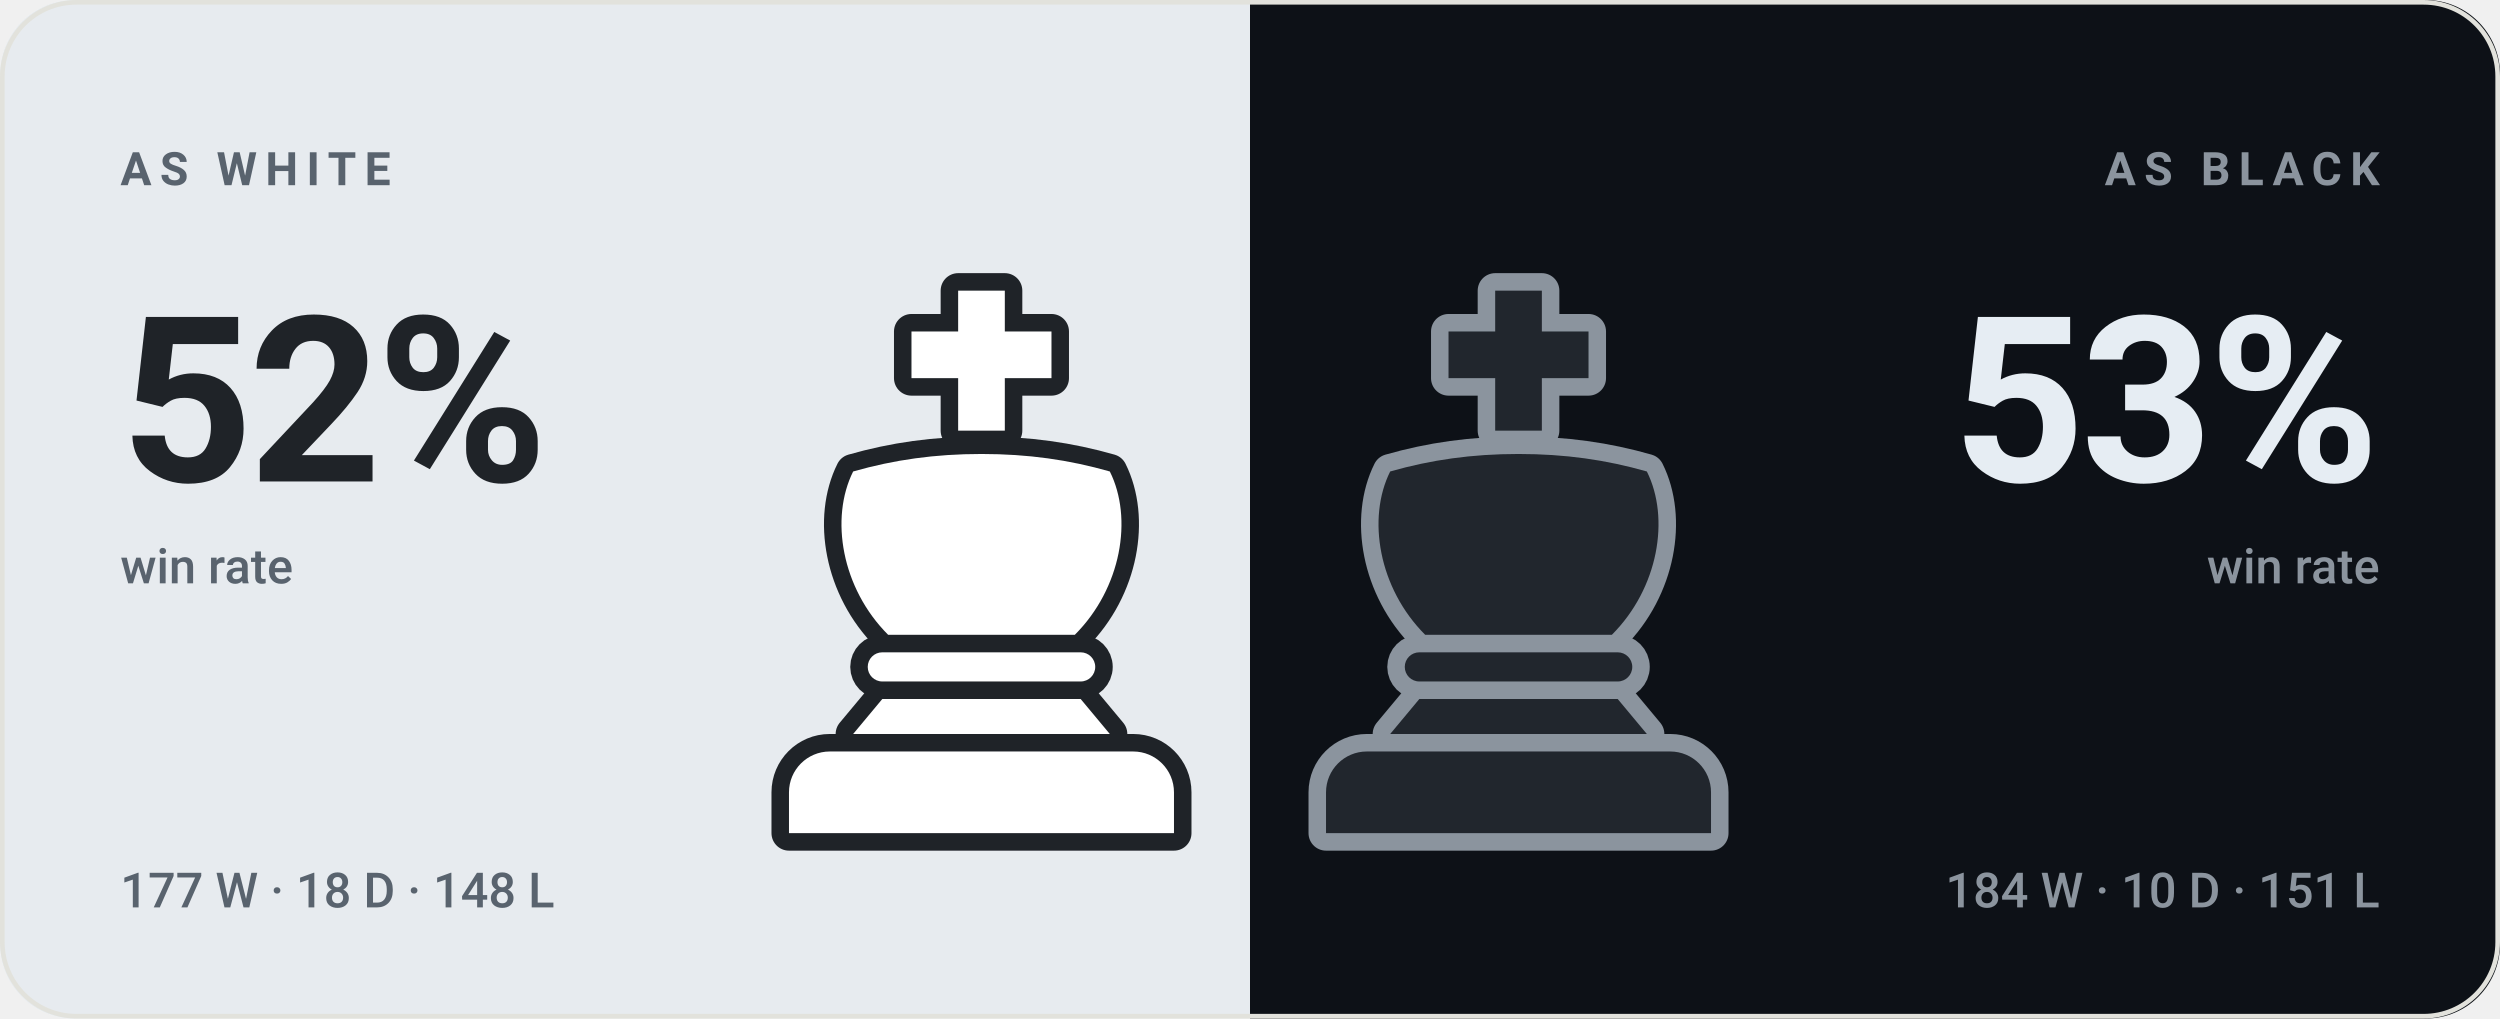
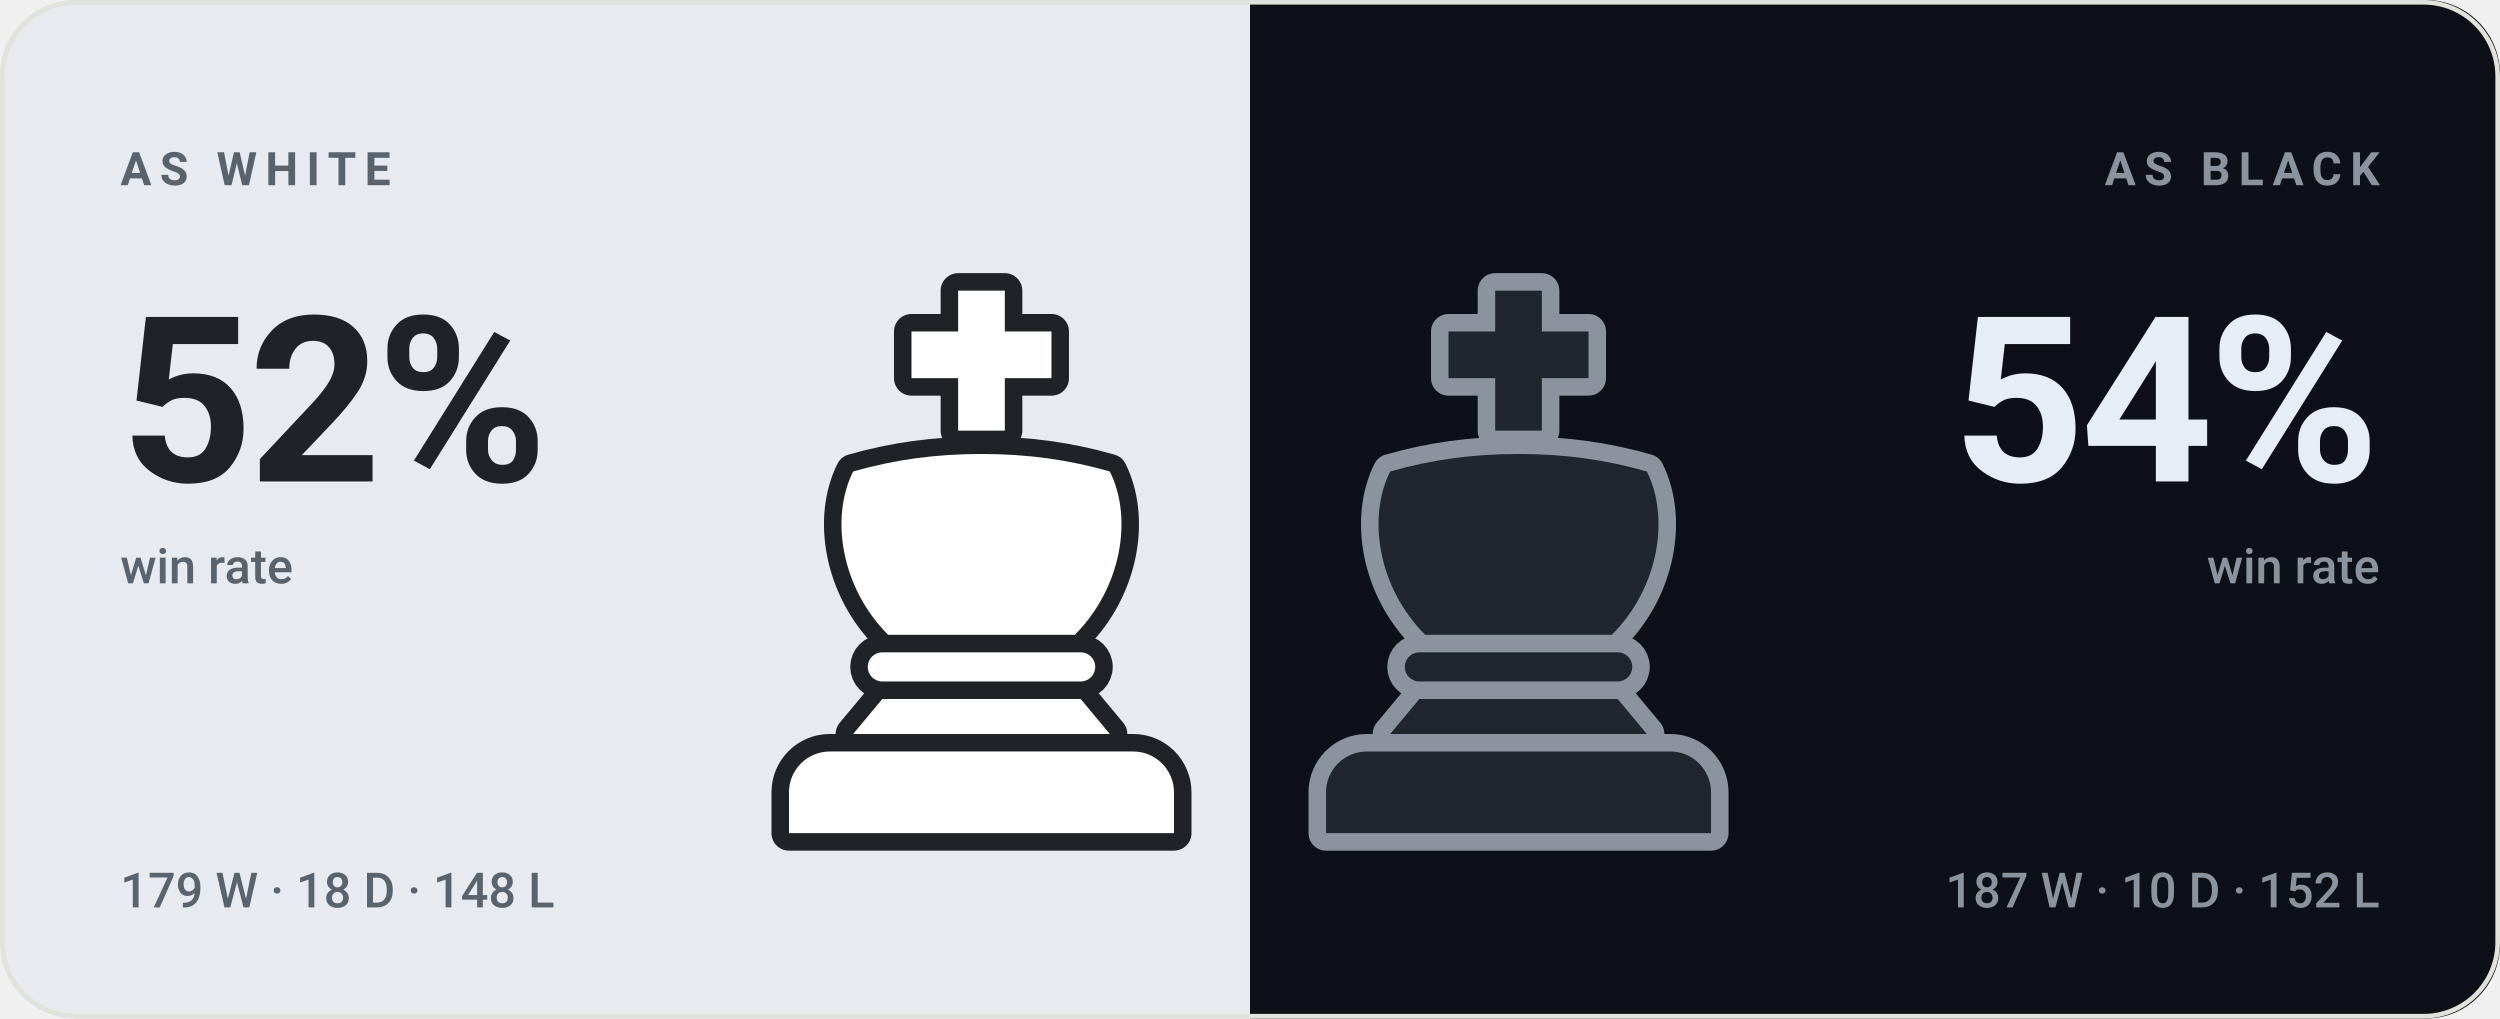
- <svg xmlns="http://www.w3.org/2000/svg" viewBox="0 0 540 220" width="540" height="220" role="img" aria-label="bappozl wins 52% as White and 53% as Black">
+ <svg xmlns="http://www.w3.org/2000/svg" viewBox="0 0 540 220" width="540" height="220" role="img" aria-label="bappozl wins 52% as White and 54% as Black">
  <style>svg{font-family:-apple-system,BlinkMacSystemFont,'Segoe UI',Roboto,'Helvetica Neue',Arial,sans-serif}text{fill:#14161a;white-space:pre}.bg{fill:#f7f7f4}.acc{fill:#4a7c2a}.win{fill:#0d8659}.draw{fill:#7c7f85}.loss{fill:#c0332f}.lbl{font-size:10px;font-weight:600;letter-spacing:.18em;fill:#6b7078}.cap{font-size:10.5px;font-weight:500;fill:#6b7078}.num{font-family:-apple-system,BlinkMacSystemFont,'Segoe UI',Roboto,'Helvetica Neue',Arial,sans-serif;font-weight:700;letter-spacing:-.02em}.tick{font-size:9px;font-weight:500;fill:#6b7078;opacity:.75}.dl{font-size:10px;font-weight:600}.rule{stroke:#e2e2dc;stroke-width:1;fill:none}.grid{stroke:#e2e2dc;stroke-width:1;fill:none;opacity:.7}.ln{fill:none;stroke:#4a7c2a;stroke-width:2;stroke-linecap:round;stroke-linejoin:round}.ring{stroke:#f7f7f4;stroke-width:2}.hollow{fill:none;stroke-width:1.5}.sq{fill:#14161a;opacity:.035}</style>
  <rect class="bg" width="540" height="220" rx="16" />
  <clipPath id="sp">
    <rect width="540" height="220" rx="16" />
  </clipPath>
  <g clip-path="url(#sp)">
    <rect width="270" height="220" fill="#e7ebef" />
    <rect x="270" width="270" height="220" fill="#0d1117" />
  </g>
  <g transform="translate(149.0,59.0) scale(1.26)">
    <g fill="#1f2328" stroke="#1f2328" stroke-width="6" stroke-linejoin="round">
      <path d="M46 3h8v7h8v8h-8v9h-8v-9h-8v-8h8z" />
      <path d="M28 34c7-2 14-3 22-3s15 1 22 3c4 8 2 20-6 28H34c-8-8-10-20-6-28z" />
      <path d="M33 65h34a2.5 2.5 0 0 1 0 5H33a2.5 2.5 0 0 1 0-5z" />
      <path d="M33 73h34l5 6H28z" />
      <path d="M24 82h52a7 7 0 0 1 7 7v7H17v-7a7 7 0 0 1 7-7z" />
    </g>
    <g fill="#ffffff">
      <path d="M46 3h8v7h8v8h-8v9h-8v-9h-8v-8h8z" />
      <path d="M28 34c7-2 14-3 22-3s15 1 22 3c4 8 2 20-6 28H34c-8-8-10-20-6-28z" />
      <path d="M33 65h34a2.5 2.5 0 0 1 0 5H33a2.5 2.5 0 0 1 0-5z" />
      <path d="M33 73h34l5 6H28z" />
      <path d="M24 82h52a7 7 0 0 1 7 7v7H17v-7a7 7 0 0 1 7-7z" />
    </g>
  </g>
  <g transform="translate(265.0,59.0) scale(1.26)">
    <g fill="#8b949e" stroke="#8b949e" stroke-width="6" stroke-linejoin="round">
      <path d="M46 3h8v7h8v8h-8v9h-8v-9h-8v-8h8z" />
      <path d="M28 34c7-2 14-3 22-3s15 1 22 3c4 8 2 20-6 28H34c-8-8-10-20-6-28z" />
      <path d="M33 65h34a2.5 2.5 0 0 1 0 5H33a2.5 2.5 0 0 1 0-5z" />
      <path d="M33 73h34l5 6H28z" />
      <path d="M24 82h52a7 7 0 0 1 7 7v7H17v-7a7 7 0 0 1 7-7z" />
    </g>
    <g fill="#21262d">
      <path d="M46 3h8v7h8v8h-8v9h-8v-9h-8v-8h8z" />
      <path d="M28 34c7-2 14-3 22-3s15 1 22 3c4 8 2 20-6 28H34c-8-8-10-20-6-28z" />
      <path d="M33 65h34a2.5 2.5 0 0 1 0 5H33a2.5 2.5 0 0 1 0-5z" />
      <path d="M33 73h34l5 6H28z" />
      <path d="M24 82h52a7 7 0 0 1 7 7v7H17v-7a7 7 0 0 1 7-7z" />
    </g>
  </g>
  <text class="lbl" x="26" y="40" style="fill:#59636e">AS WHITE</text>
  <text class="num" x="26" y="104" style="fill:#1f2328;font-size:50px">52%</text>
  <text class="cap" x="26" y="126" style="fill:#59636e">win rate</text>
-   <text class="cap" x="26" y="196" style="fill:#59636e">177 W · 18 D · 148 L</text>
+   <text class="cap" x="26" y="196" style="fill:#59636e">179 W · 18 D · 148 L</text>
  <text class="lbl" x="514" y="40" text-anchor="end" style="fill:#8b949e">AS BLACK</text>
-   <text class="num" x="514" y="104" text-anchor="end" style="fill:#e6edf3;font-size:50px">53%</text>
+   <text class="num" x="514" y="104" text-anchor="end" style="fill:#e6edf3;font-size:50px">54%</text>
  <text class="cap" x="514" y="126" text-anchor="end" style="fill:#8b949e">win rate</text>
-   <text class="cap" x="514" y="196" text-anchor="end" style="fill:#8b949e">184 W · 10 D · 151 L</text>
+   <text class="cap" x="514" y="196" text-anchor="end" style="fill:#8b949e">187 W · 10 D · 152 L</text>
  <rect x=".5" y=".5" width="539" height="219" rx="16" fill="none" stroke="#e2e2dc" />
</svg>
